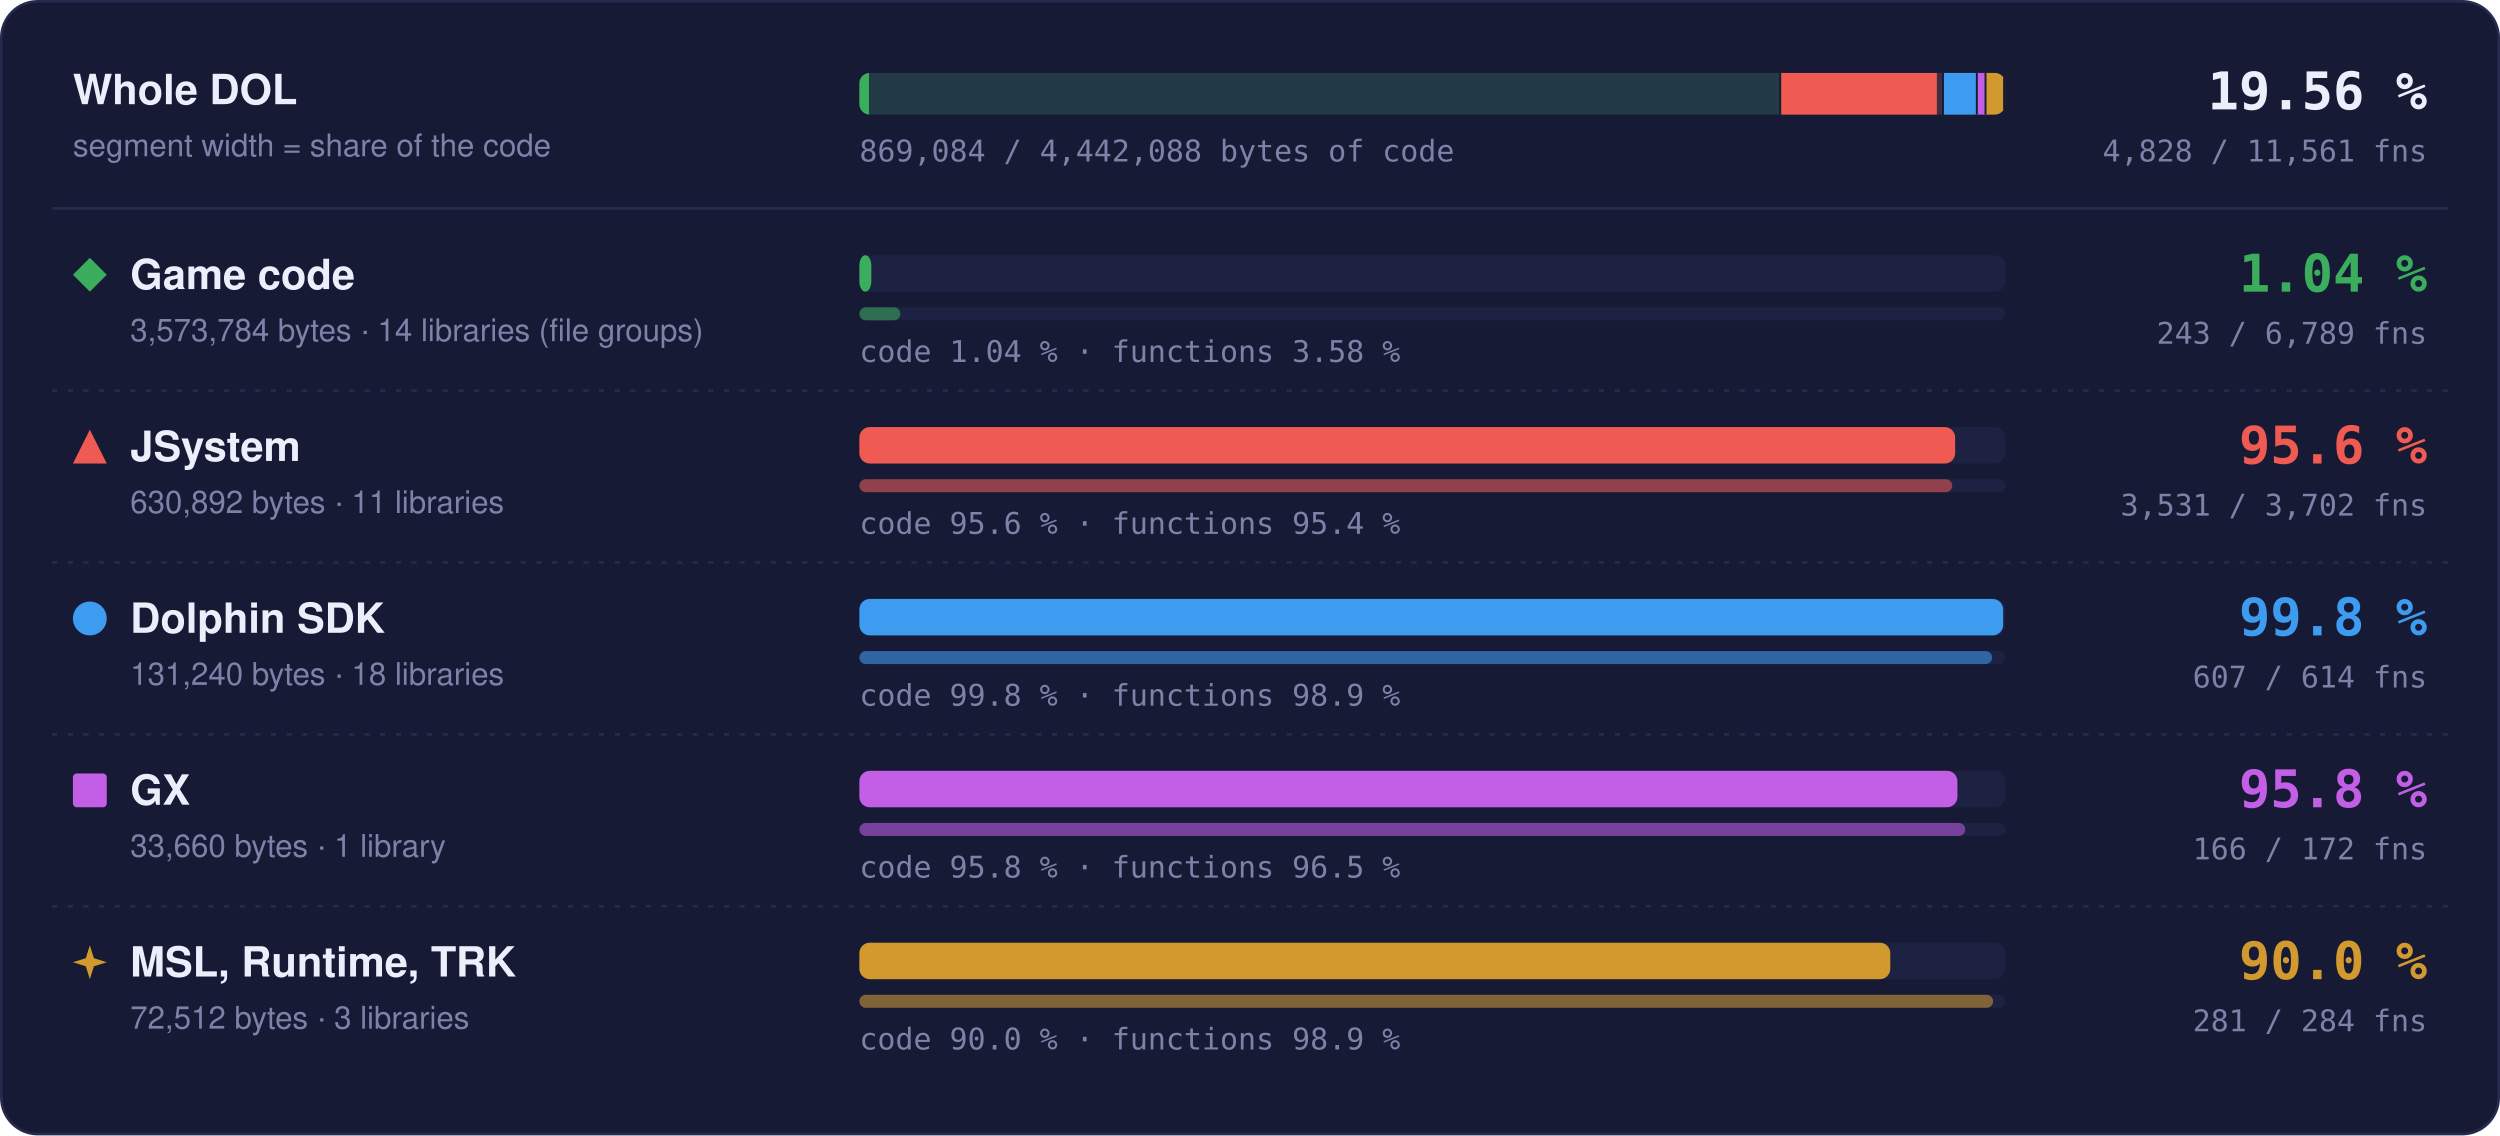
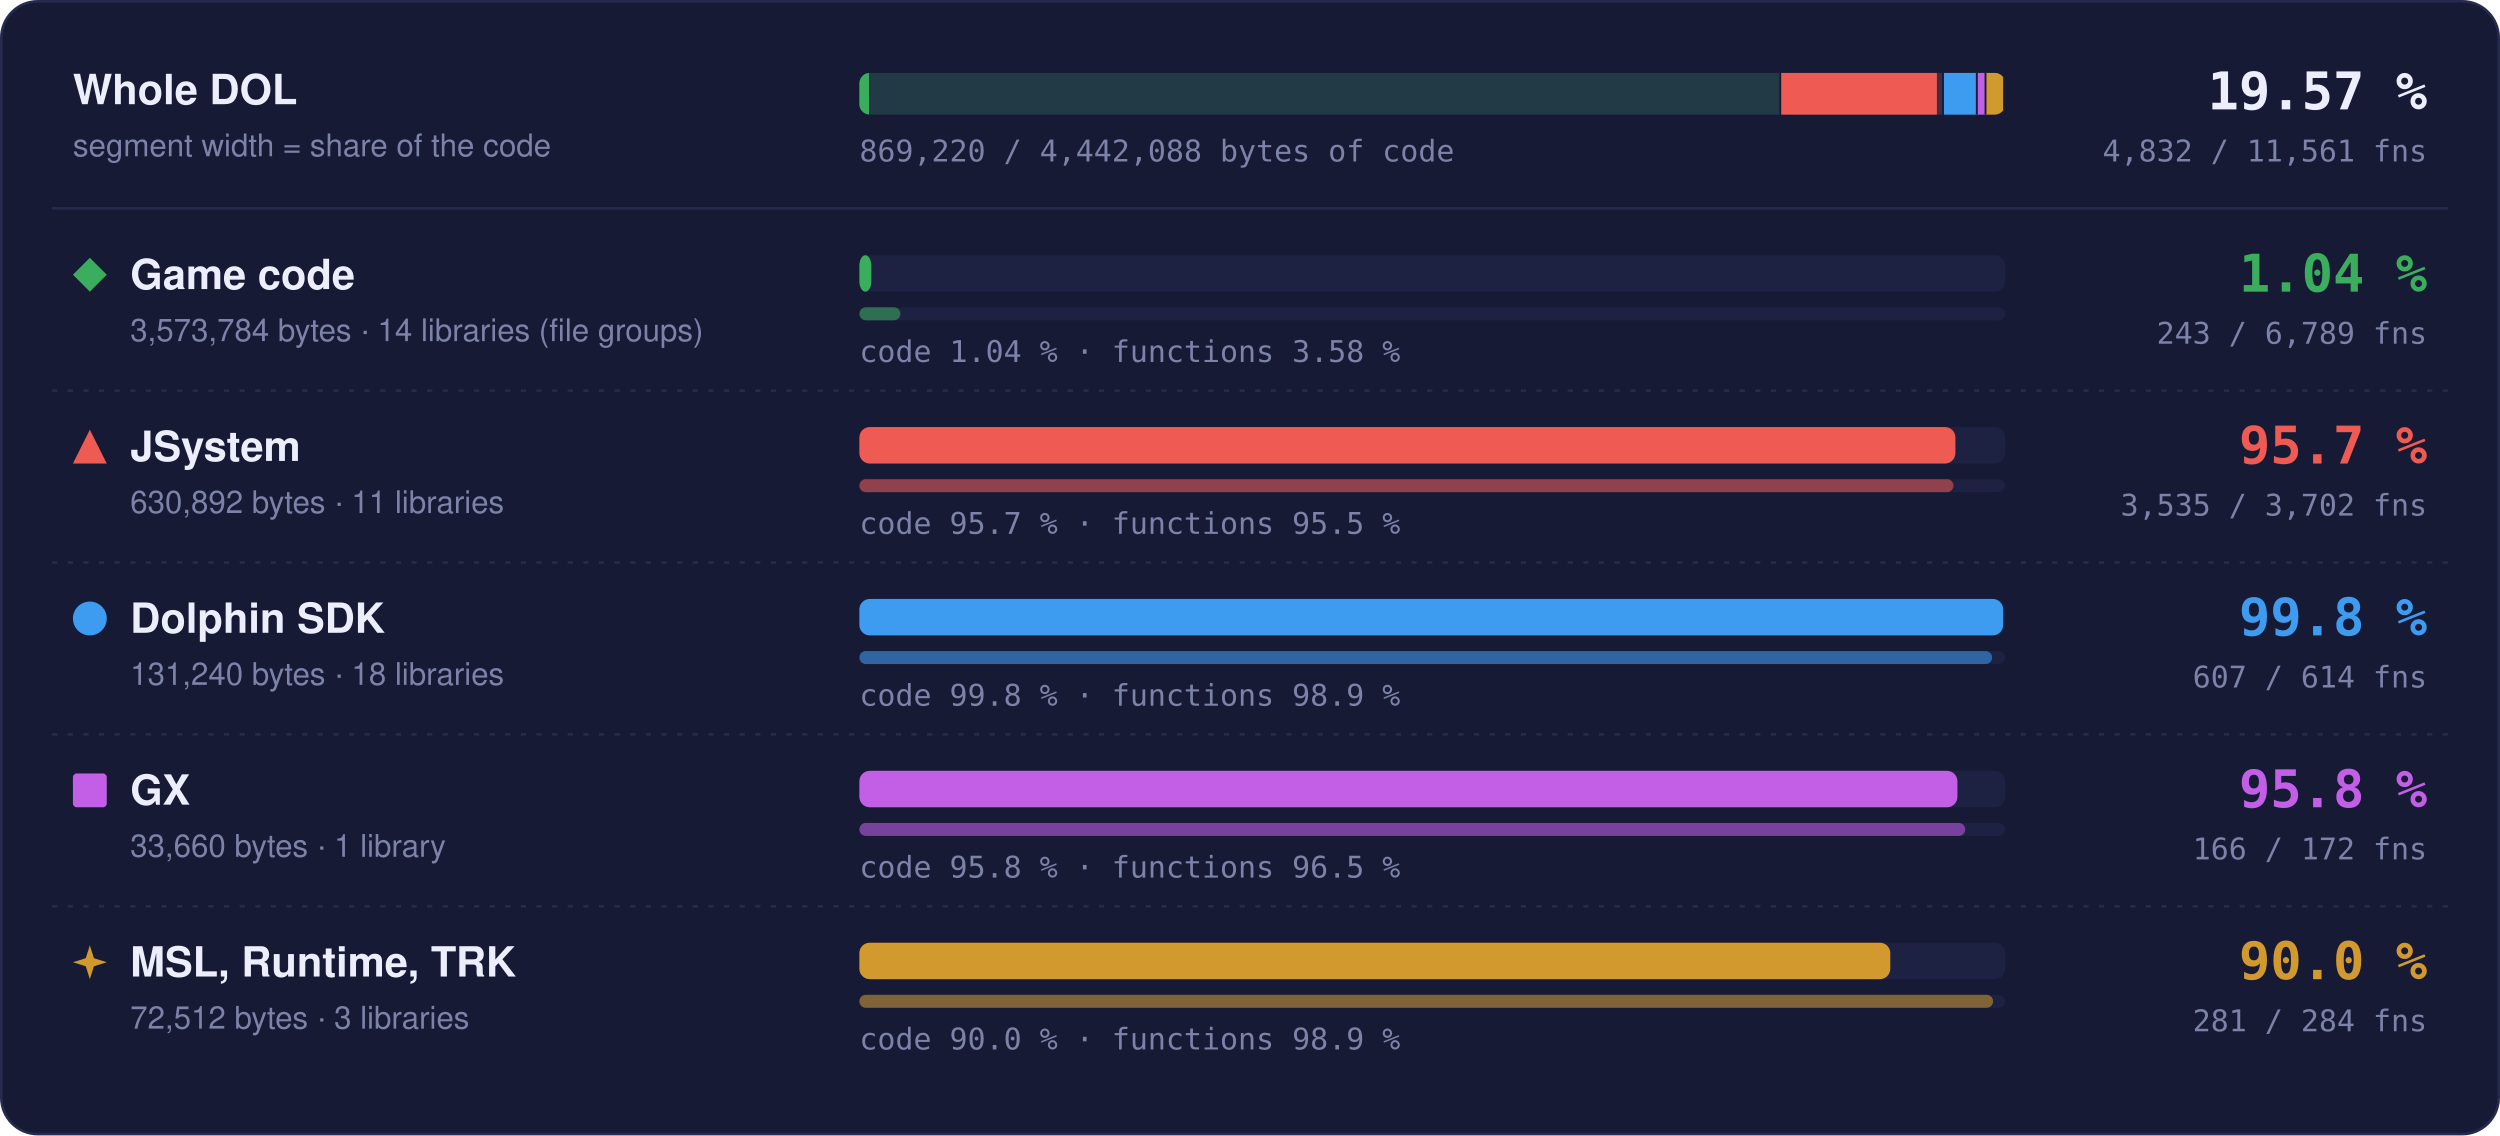
- <svg xmlns="http://www.w3.org/2000/svg" width="960" height="436" viewBox="0 0 960 436" role="img" aria-label="Matched code and functions per region: Game code 1.04 % of code, 243 of 6789 functions; JSystem 95.6 % of code, 3531 of 3702 functions; Dolphin SDK 99.8 % of code, 607 of 614 functions; GX 95.8 % of code, 166 of 172 functions; MSL, Runtime, TRK 90.0 % of code, 281 of 284 functions">
+ <svg xmlns="http://www.w3.org/2000/svg" width="960" height="436" viewBox="0 0 960 436" role="img" aria-label="Matched code and functions per region: Game code 1.04 % of code, 243 of 6789 functions; JSystem 95.7 % of code, 3535 of 3702 functions; Dolphin SDK 99.8 % of code, 607 of 614 functions; GX 95.8 % of code, 166 of 172 functions; MSL, Runtime, TRK 90.0 % of code, 281 of 284 functions">
  <style>text { font-family: -apple-system, BlinkMacSystemFont, 'Segoe UI', Helvetica, Arial, sans-serif; } .mono { font-family: ui-monospace, SFMono-Regular, 'SF Mono', Menlo, Consolas, monospace; } .grow { transform-box: fill-box; transform-origin: 0 50%; animation: grow 1.4s cubic-bezier(.2,.8,.2,1) both; } @keyframes grow { from { transform: scaleX(0); } } @media (prefers-reduced-motion: reduce) { * { animation: none !important; } }</style>
  <rect x="0.5" y="0.5" width="959" height="435" rx="14" fill="#161a34" stroke="#262b4e" />
  <text x="28" y="40" font-size="16" font-weight="700" fill="#eceefb">Whole DOL</text>
  <text x="28" y="60" font-size="12" fill="#7c82a8">segment width = share of the code</text>
  <rect x="330" y="28" width="440" height="16" rx="4" fill="#1d2142" />
  <clipPath id="wb">
    <rect x="330" y="28" width="440" height="16" rx="4" />
  </clipPath>
  <g clip-path="url(#wb)">
    <rect x="330.00" y="28" width="353.99" height="16" fill="#3aae5c" fill-opacity="0.18" />
    <rect class="grow" x="330.00" y="28" width="3.69" height="16" fill="#3aae5c" />
    <rect x="683.24" y="28" width="1.5" height="16" fill="#161a34" />
    <rect x="683.99" y="28" width="62.49" height="16" fill="#ef5b52" fill-opacity="0.18" />
-     <rect class="grow" x="683.99" y="28" width="59.76" height="16" fill="#ef5b52" />
+     <rect class="grow" x="683.99" y="28" width="59.78" height="16" fill="#ef5b52" />
    <rect x="745.73" y="28" width="1.5" height="16" fill="#161a34" />
    <rect x="746.48" y="28" width="13.00" height="16" fill="#3d9cf0" fill-opacity="0.18" />
    <rect class="grow" x="746.48" y="28" width="12.98" height="16" fill="#3d9cf0" />
    <rect x="758.73" y="28" width="1.5" height="16" fill="#161a34" />
    <rect x="759.48" y="28" width="3.33" height="16" fill="#c35ee6" fill-opacity="0.18" />
    <rect class="grow" x="759.48" y="28" width="3.20" height="16" fill="#c35ee6" />
    <rect x="762.07" y="28" width="1.5" height="16" fill="#161a34" />
    <rect x="762.82" y="28" width="7.18" height="16" fill="#d29a2e" fill-opacity="0.18" />
    <rect class="grow" x="762.82" y="28" width="6.46" height="16" fill="#d29a2e" />
    <rect x="769.25" y="28" width="1.5" height="16" fill="#161a34" />
  </g>
-   <text x="932" y="42" text-anchor="end" class="mono" font-size="20" font-weight="700" fill="#eceefb">19.56 %</text>
-   <text x="932" y="62" text-anchor="end" class="mono" font-size="11.5" fill="#7c82a8">4,828 / 11,561 fns</text>
-   <text x="330" y="62" class="mono" font-size="11.5" fill="#7c82a8">869,084 / 4,442,088 bytes of code</text>
+   <text x="932" y="42" text-anchor="end" class="mono" font-size="20" font-weight="700" fill="#eceefb">19.57 %</text>
+   <text x="932" y="62" text-anchor="end" class="mono" font-size="11.5" fill="#7c82a8">4,832 / 11,561 fns</text>
+   <text x="330" y="62" class="mono" font-size="11.5" fill="#7c82a8">869,220 / 4,442,088 bytes of code</text>
  <line x1="20" x2="940" y1="80" y2="80" stroke="#262b4e" />
  <g fill="#3aae5c">
    <path d="M34.5 99L41 105.5L34.5 112L28 105.5Z" />
  </g>
  <text x="50" y="111" font-size="16" font-weight="700" fill="#eceefb">Game code</text>
  <text x="50" y="131" font-size="12" fill="#7c82a8">3,573,784 bytes · 14 libraries (file groups)</text>
  <rect x="330" y="98" width="440" height="14" rx="4" fill="#1d2142" />
  <rect class="grow" style="animation-delay:0.0s" x="330" y="98" width="4.59" height="14" rx="4" fill="#3aae5c" />
  <rect x="330" y="118" width="440" height="5" rx="2.5" fill="#1d2142" />
  <rect class="grow" style="animation-delay:0.2s" x="330" y="118" width="15.75" height="5" rx="2.5" fill="#3aae5c" fill-opacity="0.55" />
  <text x="330" y="139" class="mono" font-size="11.5" fill="#7c82a8">code 1.04 % · functions 3.58 %</text>
  <text x="932" y="112" text-anchor="end" class="mono" font-size="20" font-weight="700" fill="#3aae5c">1.04 %</text>
  <text x="932" y="132" text-anchor="end" class="mono" font-size="11.5" fill="#7c82a8">243 / 6,789 fns</text>
  <line x1="20" x2="940" y1="150" y2="150" stroke="#262b4e" stroke-dasharray="2 4" />
  <g fill="#ef5b52">
    <path d="M34.5 165L41 178L28 178Z" />
  </g>
  <text x="50" y="177" font-size="16" font-weight="700" fill="#eceefb">JSystem</text>
  <text x="50" y="197" font-size="12" fill="#7c82a8">630,892 bytes · 11 libraries</text>
  <rect x="330" y="164" width="440" height="14" rx="4" fill="#1d2142" />
-   <rect class="grow" style="animation-delay:0.1s" x="330" y="164" width="420.78" height="14" rx="4" fill="#ef5b52" />
+   <rect class="grow" style="animation-delay:0.1s" x="330" y="164" width="420.88" height="14" rx="4" fill="#ef5b52" />
  <rect x="330" y="184" width="440" height="5" rx="2.5" fill="#1d2142" />
-   <rect class="grow" style="animation-delay:0.3s" x="330" y="184" width="419.68" height="5" rx="2.5" fill="#ef5b52" fill-opacity="0.55" />
-   <text x="330" y="205" class="mono" font-size="11.5" fill="#7c82a8">code 95.6 % · functions 95.4 %</text>
-   <text x="932" y="178" text-anchor="end" class="mono" font-size="20" font-weight="700" fill="#ef5b52">95.6 %</text>
-   <text x="932" y="198" text-anchor="end" class="mono" font-size="11.5" fill="#7c82a8">3,531 / 3,702 fns</text>
+   <rect class="grow" style="animation-delay:0.3s" x="330" y="184" width="420.15" height="5" rx="2.5" fill="#ef5b52" fill-opacity="0.55" />
+   <text x="330" y="205" class="mono" font-size="11.5" fill="#7c82a8">code 95.7 % · functions 95.5 %</text>
+   <text x="932" y="178" text-anchor="end" class="mono" font-size="20" font-weight="700" fill="#ef5b52">95.7 %</text>
+   <text x="932" y="198" text-anchor="end" class="mono" font-size="11.5" fill="#7c82a8">3,535 / 3,702 fns</text>
  <line x1="20" x2="940" y1="216" y2="216" stroke="#262b4e" stroke-dasharray="2 4" />
  <g fill="#3d9cf0">
    <circle cx="34.5" cy="237.5" r="6.5" />
  </g>
  <text x="50" y="243" font-size="16" font-weight="700" fill="#eceefb">Dolphin SDK</text>
  <text x="50" y="263" font-size="12" fill="#7c82a8">131,240 bytes · 18 libraries</text>
  <rect x="330" y="230" width="440" height="14" rx="4" fill="#1d2142" />
  <rect class="grow" style="animation-delay:0.2s" x="330" y="230" width="439.20" height="14" rx="4" fill="#3d9cf0" />
  <rect x="330" y="250" width="440" height="5" rx="2.5" fill="#1d2142" />
  <rect class="grow" style="animation-delay:0.4s" x="330" y="250" width="434.98" height="5" rx="2.5" fill="#3d9cf0" fill-opacity="0.55" />
  <text x="330" y="271" class="mono" font-size="11.5" fill="#7c82a8">code 99.8 % · functions 98.9 %</text>
  <text x="932" y="244" text-anchor="end" class="mono" font-size="20" font-weight="700" fill="#3d9cf0">99.8 %</text>
  <text x="932" y="264" text-anchor="end" class="mono" font-size="11.5" fill="#7c82a8">607 / 614 fns</text>
  <line x1="20" x2="940" y1="282" y2="282" stroke="#262b4e" stroke-dasharray="2 4" />
  <g fill="#c35ee6">
    <rect x="28" y="297" width="13" height="13" rx="1.5" />
  </g>
  <text x="50" y="309" font-size="16" font-weight="700" fill="#eceefb">GX</text>
  <text x="50" y="329" font-size="12" fill="#7c82a8">33,660 bytes · 1 library</text>
  <rect x="330" y="296" width="440" height="14" rx="4" fill="#1d2142" />
  <rect class="grow" style="animation-delay:0.3s" x="330" y="296" width="421.65" height="14" rx="4" fill="#c35ee6" />
  <rect x="330" y="316" width="440" height="5" rx="2.5" fill="#1d2142" />
  <rect class="grow" style="animation-delay:0.5s" x="330" y="316" width="424.65" height="5" rx="2.5" fill="#c35ee6" fill-opacity="0.55" />
  <text x="330" y="337" class="mono" font-size="11.5" fill="#7c82a8">code 95.8 % · functions 96.5 %</text>
  <text x="932" y="310" text-anchor="end" class="mono" font-size="20" font-weight="700" fill="#c35ee6">95.8 %</text>
  <text x="932" y="330" text-anchor="end" class="mono" font-size="11.5" fill="#7c82a8">166 / 172 fns</text>
  <line x1="20" x2="940" y1="348" y2="348" stroke="#262b4e" stroke-dasharray="2 4" />
  <g fill="#d29a2e">
    <path d="M34.5 363L36.06 367.94L41 369.5L36.06 371.06L34.5 376L32.94 371.06L28 369.5L32.94 367.94Z" />
  </g>
  <text x="50" y="375" font-size="16" font-weight="700" fill="#eceefb">MSL, Runtime, TRK</text>
  <text x="50" y="395" font-size="12" fill="#7c82a8">72,512 bytes · 3 libraries</text>
  <rect x="330" y="362" width="440" height="14" rx="4" fill="#1d2142" />
  <rect class="grow" style="animation-delay:0.4s" x="330" y="362" width="395.87" height="14" rx="4" fill="#d29a2e" />
  <rect x="330" y="382" width="440" height="5" rx="2.5" fill="#1d2142" />
  <rect class="grow" style="animation-delay:0.6s" x="330" y="382" width="435.35" height="5" rx="2.5" fill="#d29a2e" fill-opacity="0.55" />
  <text x="330" y="403" class="mono" font-size="11.5" fill="#7c82a8">code 90.0 % · functions 98.9 %</text>
  <text x="932" y="376" text-anchor="end" class="mono" font-size="20" font-weight="700" fill="#d29a2e">90.0 %</text>
  <text x="932" y="396" text-anchor="end" class="mono" font-size="11.5" fill="#7c82a8">281 / 284 fns</text>
</svg>
